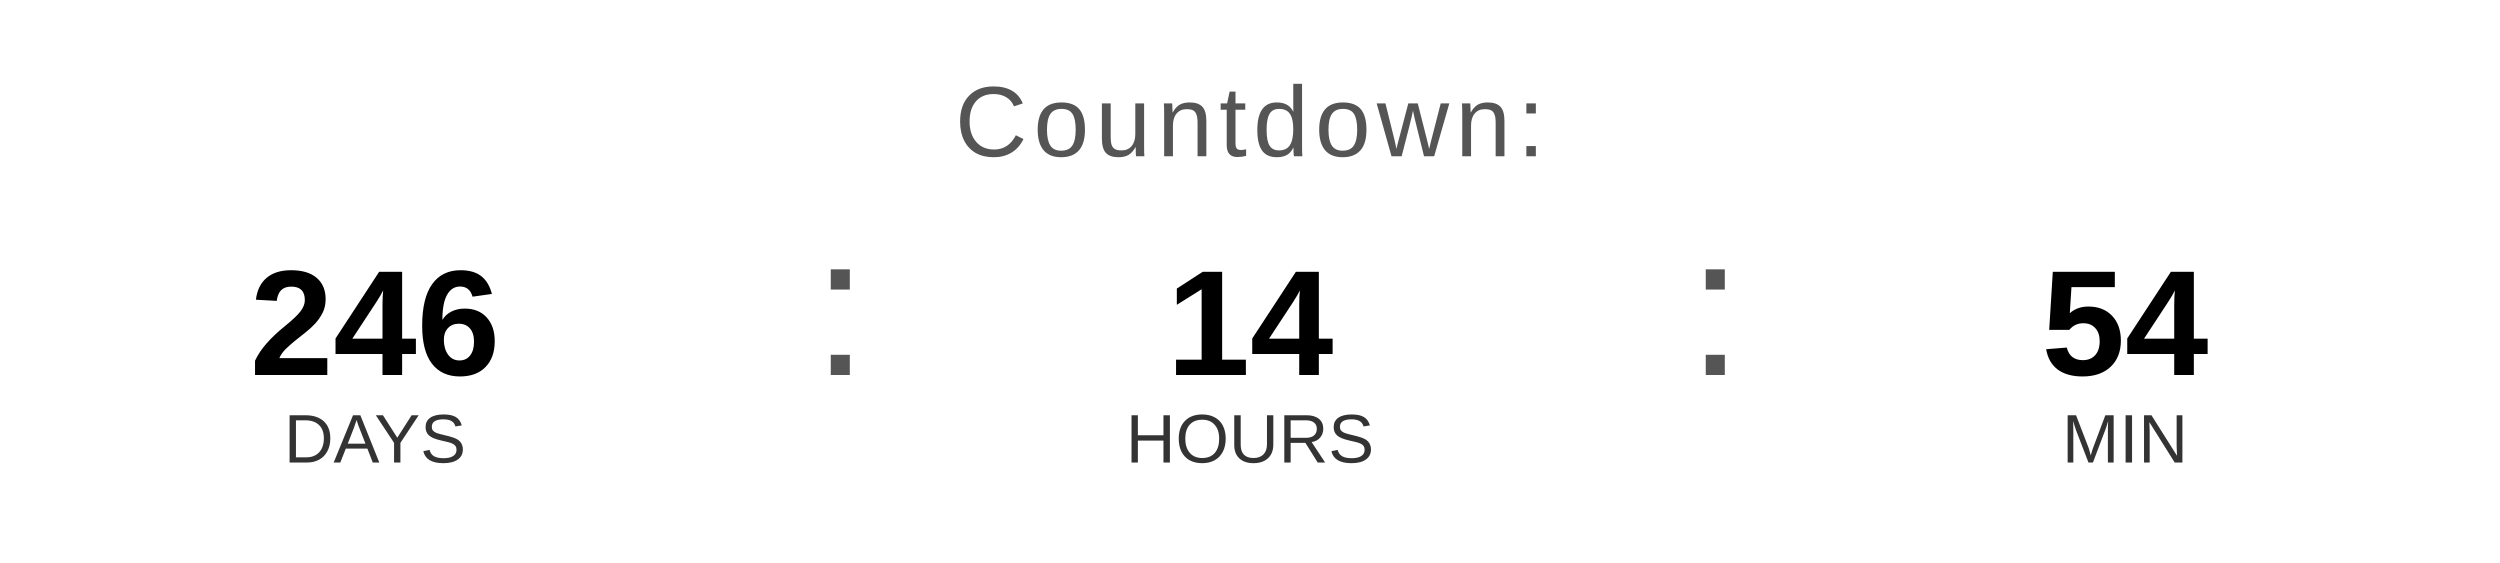
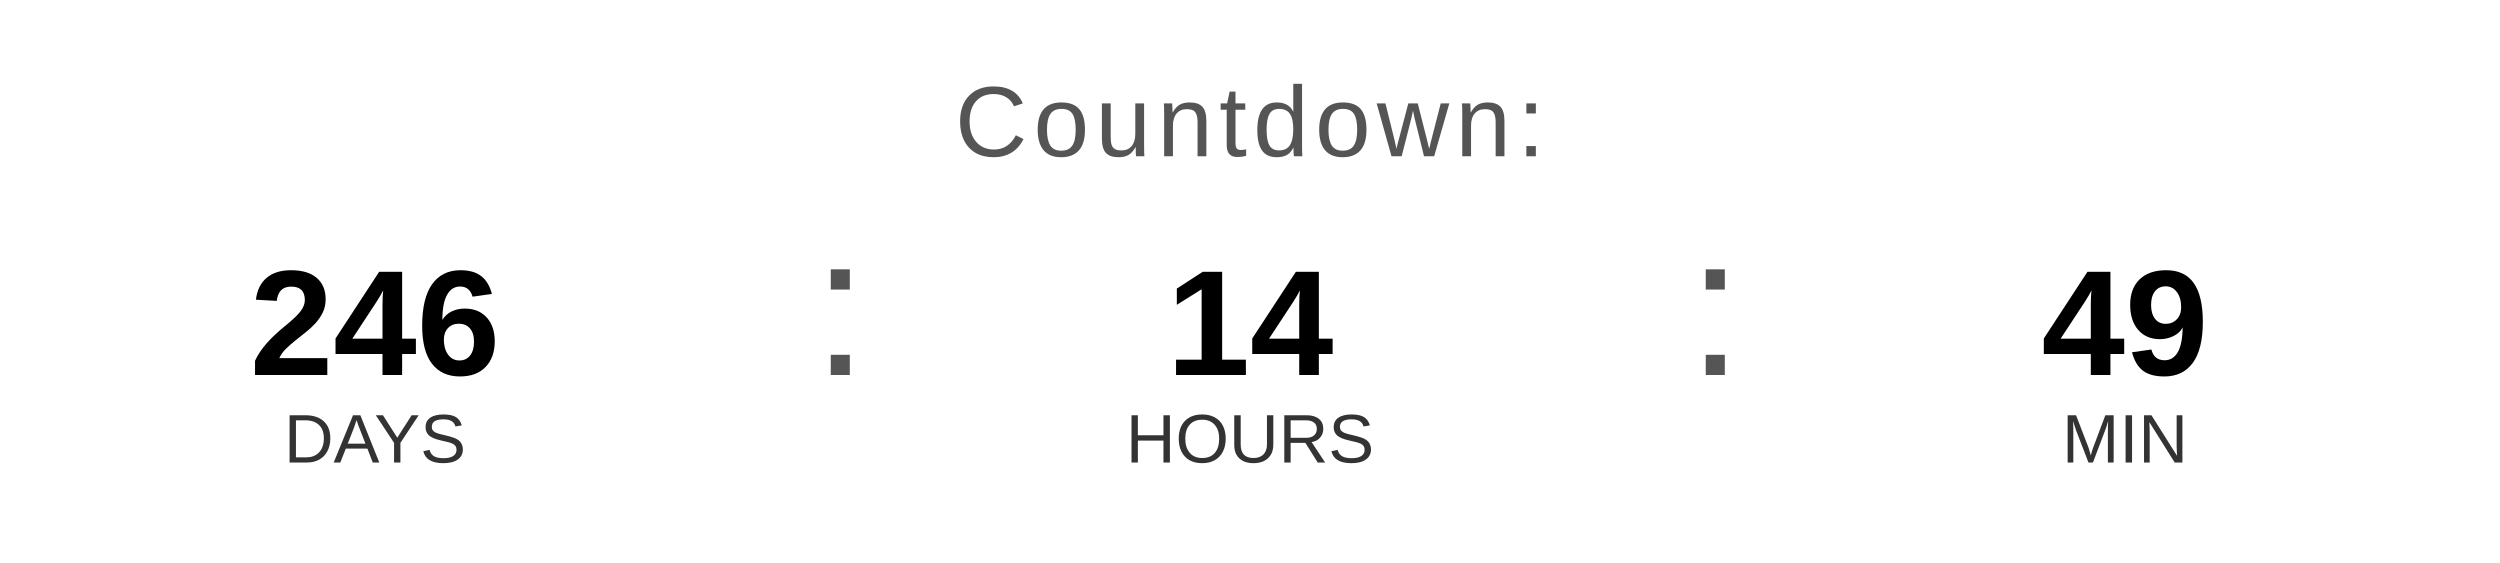
<svg xmlns="http://www.w3.org/2000/svg" width="400" height="90" viewBox="0 0 400 90">
  <text x="200" y="25" font-family="Arial, Helvetica, sans-serif" font-size="16" fill="#555555" text-anchor="middle" letter-spacing="1">
    Countdown:
  </text>
  <text x="60" y="60" font-family="Arial, Helvetica, sans-serif" font-size="24" font-weight="bold" fill="#000000" text-anchor="middle">246</text>
  <text x="60" y="74" font-family="Arial, Helvetica, sans-serif" font-size="11" fill="#333333" text-anchor="middle">DAYS</text>
  <text x="130" y="60" font-family="Arial, sans-serif" font-size="32" fill="#555555">:</text>
  <text x="200" y="60" font-family="Arial, Helvetica, sans-serif" font-size="24" font-weight="bold" fill="#000000" text-anchor="middle">14</text>
  <text x="200" y="74" font-family="Arial, Helvetica, sans-serif" font-size="11" fill="#333333" text-anchor="middle">HOURS</text>
  <text x="270" y="60" font-family="Arial, sans-serif" font-size="32" fill="#555555">:</text>
-   <text x="340" y="60" font-family="Arial, Helvetica, sans-serif" font-size="24" font-weight="bold" fill="#000000" text-anchor="middle">54</text>
+   <text x="340" y="60" font-family="Arial, Helvetica, sans-serif" font-size="24" font-weight="bold" fill="#000000" text-anchor="middle">49</text>
  <text x="340" y="74" font-family="Arial, Helvetica, sans-serif" font-size="11" fill="#333333" text-anchor="middle">MIN</text>
</svg>
